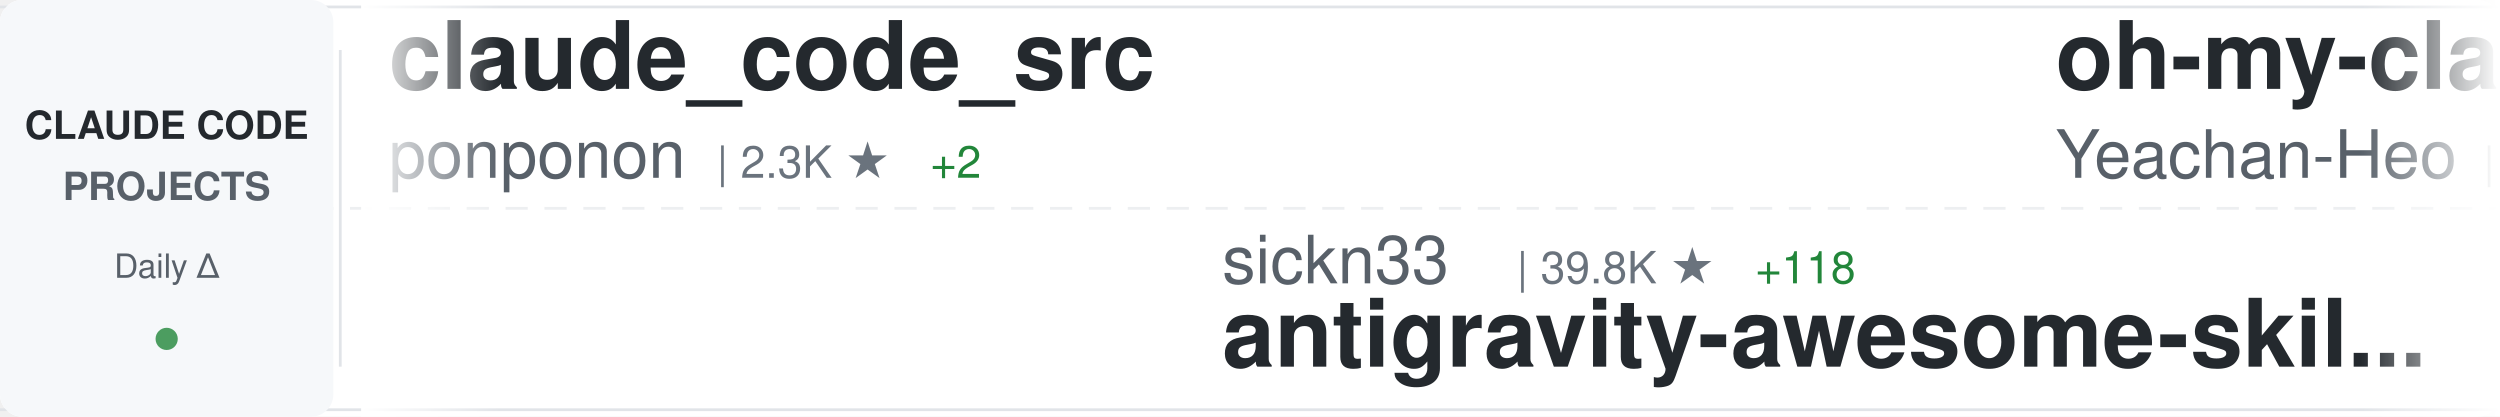
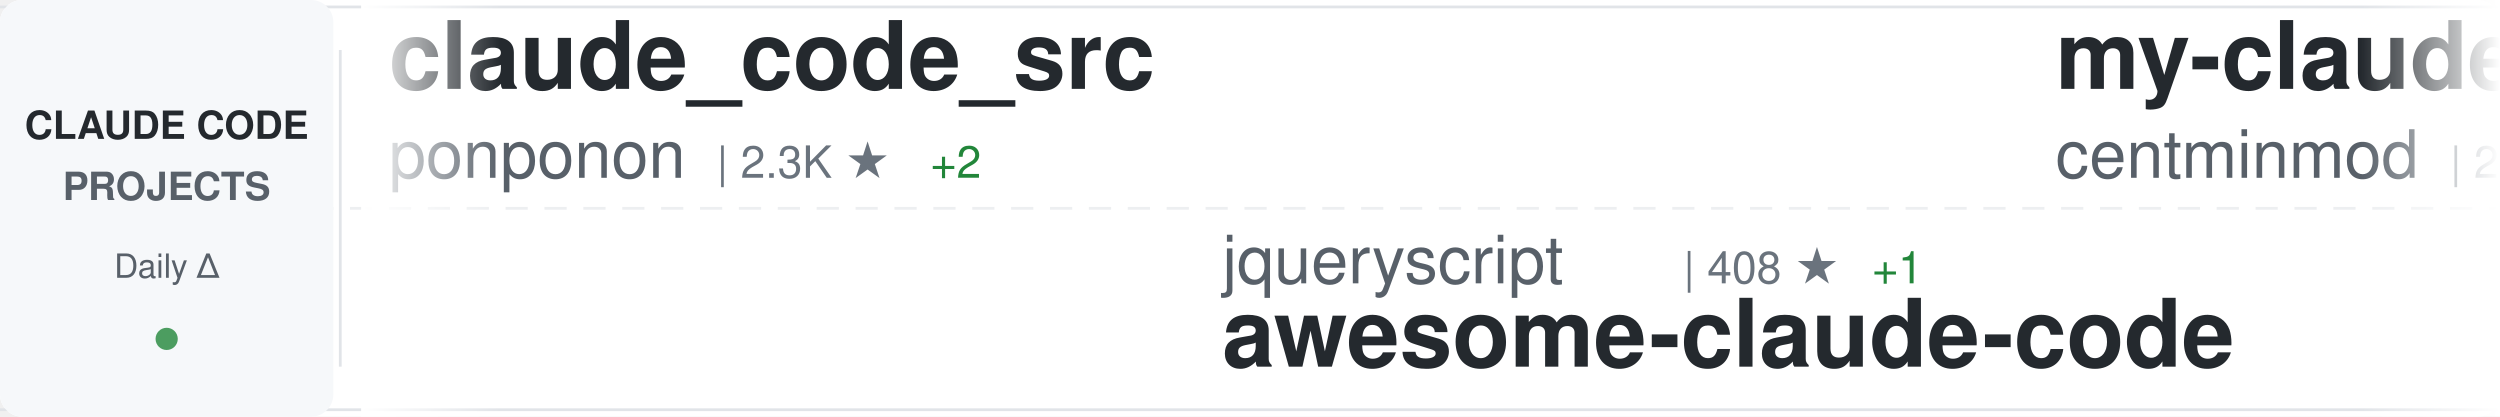
<svg xmlns="http://www.w3.org/2000/svg" width="900" height="150">
  <defs>
    <linearGradient id="awesomeLeftFade" x1="0%" y1="0%" x2="100%" y2="0%">
      <stop offset="0%" style="stop-color:#ffffff;stop-opacity:1" />
      <stop offset="100%" style="stop-color:#ffffff;stop-opacity:0" />
    </linearGradient>
    <linearGradient id="awesomeRightFade" x1="0%" y1="0%" x2="100%" y2="0%">
      <stop offset="0%" style="stop-color:#ffffff;stop-opacity:0" />
      <stop offset="100%" style="stop-color:#ffffff;stop-opacity:1" />
    </linearGradient>
  </defs>
  <rect width="900" height="150" fill="#ffffff" rx="8" />
  <rect x="0" y="2" width="900" height="1" fill="#e1e4e8" />
  <rect x="0" y="147" width="900" height="1" fill="#e1e4e8" />
  <line x1="0" y1="75" x2="900" y2="75" stroke="#e1e4e8" stroke-width="1" stroke-dasharray="8 6" opacity="0.6" />
  <rect x="0" y="0" width="120" height="150" fill="#f6f8fa" rx="8" />
  <text x="60" y="50" font-family="-apple-system, BlinkMacSystemFont, 'Segoe UI', Helvetica, Arial, sans-serif" font-size="14" font-weight="600" fill="#24292e" text-anchor="middle">CLAUDE CODE</text>
  <text x="60" y="72" font-family="-apple-system, BlinkMacSystemFont, 'Segoe UI', Helvetica, Arial, sans-serif" font-size="14" font-weight="600" fill="#586069" text-anchor="middle">PROJECTS</text>
  <text x="60" y="100" font-family="-apple-system, BlinkMacSystemFont, 'Segoe UI', Helvetica, Arial, sans-serif" font-size="12" font-weight="500" fill="#586069" text-anchor="middle">Daily Δ</text>
  <circle cx="60" cy="122" r="4" fill="#22863a" opacity="0.8" />
  <rect x="122" y="18" width="1" height="114" fill="#e1e4e8" />
  <clipPath id="awesomeTickerClip">
    <rect x="130" y="0" width="770" height="150" />
  </clipPath>
  <g clip-path="url(#awesomeTickerClip)">
    <g id="awesomeTickerItems">
      <animateTransform attributeName="transform" attributeType="XML" type="translate" from="0 0" to="-3000 0" dur="54s" repeatCount="indefinite" />
      <g transform="translate(0, 0)">
        <text x="140" y="32" font-family="-apple-system, BlinkMacSystemFont, 'Segoe UI', Helvetica, Arial, sans-serif" font-size="34" font-weight="600" fill="#24292e">claude_code_src</text>
        <text x="140" y="64" font-family="-apple-system, BlinkMacSystemFont, 'Segoe UI', Helvetica, Arial, sans-serif" font-size="24" font-weight="400" fill="#586069">ponponon</text>
        <text x="258" y="64" font-family="-apple-system, BlinkMacSystemFont, 'Segoe UI', Helvetica, Arial, sans-serif" font-size="16" font-weight="500" fill="#6a737d">| 2.3K ★</text>
        <text x="335" y="64" font-family="-apple-system, BlinkMacSystemFont, 'Segoe UI', Helvetica, Arial, sans-serif" font-size="16" font-weight="500" fill="#22863a"> +2</text>
      </g>
      <g transform="translate(300, 0)">
-         <text x="140" y="102" font-family="-apple-system, BlinkMacSystemFont, 'Segoe UI', Helvetica, Arial, sans-serif" font-size="24" font-weight="400" fill="#586069">sickn33</text>
-         <text x="246" y="102" font-family="-apple-system, BlinkMacSystemFont, 'Segoe UI', Helvetica, Arial, sans-serif" font-size="16" font-weight="500" fill="#6a737d">| 39.8K ★</text>
-         <text x="332" y="102" font-family="-apple-system, BlinkMacSystemFont, 'Segoe UI', Helvetica, Arial, sans-serif" font-size="16" font-weight="500" fill="#22863a"> +118</text>
-         <text x="140" y="132" font-family="-apple-system, BlinkMacSystemFont, 'Segoe UI', Helvetica, Arial, sans-serif" font-size="34" font-weight="600" fill="#24292e">antigravity-awesome-skil...</text>
+         <text x="140" y="102" font-family="-apple-system, BlinkMacSystemFont, 'Segoe UI', Helvetica, Arial, sans-serif" font-size="24" font-weight="400" fill="#586069">jqueryscript</text>
+         <text x="306" y="102" font-family="-apple-system, BlinkMacSystemFont, 'Segoe UI', Helvetica, Arial, sans-serif" font-size="16" font-weight="500" fill="#6a737d">| 408 ★</text>
+         <text x="374" y="102" font-family="-apple-system, BlinkMacSystemFont, 'Segoe UI', Helvetica, Arial, sans-serif" font-size="16" font-weight="500" fill="#22863a"> +1</text>
+         <text x="140" y="132" font-family="-apple-system, BlinkMacSystemFont, 'Segoe UI', Helvetica, Arial, sans-serif" font-size="34" font-weight="600" fill="#24292e">awesome-claude-code</text>
      </g>
      <g transform="translate(600, 0)">
-         <text x="140" y="32" font-family="-apple-system, BlinkMacSystemFont, 'Segoe UI', Helvetica, Arial, sans-serif" font-size="34" font-weight="600" fill="#24292e">oh-my-claudecode</text>
-         <text x="140" y="64" font-family="-apple-system, BlinkMacSystemFont, 'Segoe UI', Helvetica, Arial, sans-serif" font-size="24" font-weight="400" fill="#586069">Yeachan-Heo</text>
-         <text x="294" y="64" font-family="-apple-system, BlinkMacSystemFont, 'Segoe UI', Helvetica, Arial, sans-serif" font-size="16" font-weight="500" fill="#6a737d">| 35.8K ★</text>
-         <text x="380" y="64" font-family="-apple-system, BlinkMacSystemFont, 'Segoe UI', Helvetica, Arial, sans-serif" font-size="16" font-weight="500" fill="#22863a"> +71</text>
+         <text x="140" y="32" font-family="-apple-system, BlinkMacSystemFont, 'Segoe UI', Helvetica, Arial, sans-serif" font-size="34" font-weight="600" fill="#24292e">my-claude-code-setup</text>
+         <text x="140" y="64" font-family="-apple-system, BlinkMacSystemFont, 'Segoe UI', Helvetica, Arial, sans-serif" font-size="24" font-weight="400" fill="#586069">centminmod</text>
+         <text x="282" y="64" font-family="-apple-system, BlinkMacSystemFont, 'Segoe UI', Helvetica, Arial, sans-serif" font-size="16" font-weight="500" fill="#6a737d">| 2.4K ★</text>
+         <text x="359" y="64" font-family="-apple-system, BlinkMacSystemFont, 'Segoe UI', Helvetica, Arial, sans-serif" font-size="16" font-weight="500" fill="#22863a"> +2</text>
      </g>
      <g transform="translate(900, 0)">
-         <text x="140" y="102" font-family="-apple-system, BlinkMacSystemFont, 'Segoe UI', Helvetica, Arial, sans-serif" font-size="24" font-weight="400" fill="#586069">nicedreamzapp</text>
-         <text x="318" y="102" font-family="-apple-system, BlinkMacSystemFont, 'Segoe UI', Helvetica, Arial, sans-serif" font-size="16" font-weight="500" fill="#6a737d">| 2.7K ★</text>
-         <text x="395" y="102" font-family="-apple-system, BlinkMacSystemFont, 'Segoe UI', Helvetica, Arial, sans-serif" font-size="16" font-weight="500" fill="#22863a"> +3</text>
-         <text x="140" y="132" font-family="-apple-system, BlinkMacSystemFont, 'Segoe UI', Helvetica, Arial, sans-serif" font-size="34" font-weight="600" fill="#24292e">claude-code-local</text>
+         <text x="140" y="102" font-family="-apple-system, BlinkMacSystemFont, 'Segoe UI', Helvetica, Arial, sans-serif" font-size="24" font-weight="400" fill="#586069">LING71671</text>
+         <text x="270" y="102" font-family="-apple-system, BlinkMacSystemFont, 'Segoe UI', Helvetica, Arial, sans-serif" font-size="16" font-weight="500" fill="#6a737d">| 875 ★</text>
+         <text x="140" y="132" font-family="-apple-system, BlinkMacSystemFont, 'Segoe UI', Helvetica, Arial, sans-serif" font-size="34" font-weight="600" fill="#24292e">Open-ClaudeCode</text>
      </g>
      <g transform="translate(1200, 0)">
-         <text x="140" y="32" font-family="-apple-system, BlinkMacSystemFont, 'Segoe UI', Helvetica, Arial, sans-serif" font-size="34" font-weight="600" fill="#24292e">claude-code-base-action</text>
-         <text x="140" y="64" font-family="-apple-system, BlinkMacSystemFont, 'Segoe UI', Helvetica, Arial, sans-serif" font-size="24" font-weight="400" fill="#586069">anthropics</text>
-         <text x="282" y="64" font-family="-apple-system, BlinkMacSystemFont, 'Segoe UI', Helvetica, Arial, sans-serif" font-size="16" font-weight="500" fill="#6a737d">| 863 ★</text>
+         <text x="140" y="32" font-family="-apple-system, BlinkMacSystemFont, 'Segoe UI', Helvetica, Arial, sans-serif" font-size="34" font-weight="600" fill="#24292e">claude-code-rev</text>
+         <text x="140" y="64" font-family="-apple-system, BlinkMacSystemFont, 'Segoe UI', Helvetica, Arial, sans-serif" font-size="24" font-weight="400" fill="#586069">oboard</text>
+         <text x="234" y="64" font-family="-apple-system, BlinkMacSystemFont, 'Segoe UI', Helvetica, Arial, sans-serif" font-size="16" font-weight="500" fill="#6a737d">| 3.2K ★</text>
+         <text x="311" y="64" font-family="-apple-system, BlinkMacSystemFont, 'Segoe UI', Helvetica, Arial, sans-serif" font-size="16" font-weight="500" fill="#22863a"> +2</text>
      </g>
      <g transform="translate(1500, 0)">
-         <text x="140" y="102" font-family="-apple-system, BlinkMacSystemFont, 'Segoe UI', Helvetica, Arial, sans-serif" font-size="24" font-weight="400" fill="#586069">rohitg00</text>
-         <text x="258" y="102" font-family="-apple-system, BlinkMacSystemFont, 'Segoe UI', Helvetica, Arial, sans-serif" font-size="16" font-weight="500" fill="#6a737d">| 2.0K ★</text>
-         <text x="335" y="102" font-family="-apple-system, BlinkMacSystemFont, 'Segoe UI', Helvetica, Arial, sans-serif" font-size="16" font-weight="500" fill="#22863a"> +20</text>
-         <text x="140" y="132" font-family="-apple-system, BlinkMacSystemFont, 'Segoe UI', Helvetica, Arial, sans-serif" font-size="34" font-weight="600" fill="#24292e">awesome-claude-code-tool...</text>
+         <text x="140" y="102" font-family="-apple-system, BlinkMacSystemFont, 'Segoe UI', Helvetica, Arial, sans-serif" font-size="24" font-weight="400" fill="#586069">ykdojo</text>
+         <text x="234" y="102" font-family="-apple-system, BlinkMacSystemFont, 'Segoe UI', Helvetica, Arial, sans-serif" font-size="16" font-weight="500" fill="#6a737d">| 8.6K ★</text>
+         <text x="311" y="102" font-family="-apple-system, BlinkMacSystemFont, 'Segoe UI', Helvetica, Arial, sans-serif" font-size="16" font-weight="500" fill="#22863a"> +11</text>
+         <text x="140" y="132" font-family="-apple-system, BlinkMacSystemFont, 'Segoe UI', Helvetica, Arial, sans-serif" font-size="34" font-weight="600" fill="#24292e">claude-code-tips</text>
      </g>
      <g transform="translate(1800, 0)">
-         <text x="140" y="32" font-family="-apple-system, BlinkMacSystemFont, 'Segoe UI', Helvetica, Arial, sans-serif" font-size="34" font-weight="600" fill="#24292e">Auto-claude-code-researc...</text>
-         <text x="140" y="64" font-family="-apple-system, BlinkMacSystemFont, 'Segoe UI', Helvetica, Arial, sans-serif" font-size="24" font-weight="400" fill="#586069">wanshuiyin</text>
-         <text x="282" y="64" font-family="-apple-system, BlinkMacSystemFont, 'Segoe UI', Helvetica, Arial, sans-serif" font-size="16" font-weight="500" fill="#6a737d">| 11.5K ★</text>
-         <text x="368" y="64" font-family="-apple-system, BlinkMacSystemFont, 'Segoe UI', Helvetica, Arial, sans-serif" font-size="16" font-weight="500" fill="#22863a"> +77</text>
+         <text x="140" y="32" font-family="-apple-system, BlinkMacSystemFont, 'Segoe UI', Helvetica, Arial, sans-serif" font-size="34" font-weight="600" fill="#24292e">claude-code-workflows</text>
+         <text x="140" y="64" font-family="-apple-system, BlinkMacSystemFont, 'Segoe UI', Helvetica, Arial, sans-serif" font-size="24" font-weight="400" fill="#586069">OneRedOak</text>
+         <text x="270" y="64" font-family="-apple-system, BlinkMacSystemFont, 'Segoe UI', Helvetica, Arial, sans-serif" font-size="16" font-weight="500" fill="#6a737d">| 3.8K ★</text>
+         <text x="347" y="64" font-family="-apple-system, BlinkMacSystemFont, 'Segoe UI', Helvetica, Arial, sans-serif" font-size="16" font-weight="500" fill="#22863a"> +2</text>
      </g>
      <g transform="translate(2100, 0)">
-         <text x="140" y="102" font-family="-apple-system, BlinkMacSystemFont, 'Segoe UI', Helvetica, Arial, sans-serif" font-size="24" font-weight="400" fill="#586069">huangserva</text>
-         <text x="282" y="102" font-family="-apple-system, BlinkMacSystemFont, 'Segoe UI', Helvetica, Arial, sans-serif" font-size="16" font-weight="500" fill="#6a737d">| 597 ★</text>
-         <text x="140" y="132" font-family="-apple-system, BlinkMacSystemFont, 'Segoe UI', Helvetica, Arial, sans-serif" font-size="34" font-weight="600" fill="#24292e">claude-code-cli</text>
+         <text x="140" y="102" font-family="-apple-system, BlinkMacSystemFont, 'Segoe UI', Helvetica, Arial, sans-serif" font-size="24" font-weight="400" fill="#586069">repowise-dev</text>
+         <text x="306" y="102" font-family="-apple-system, BlinkMacSystemFont, 'Segoe UI', Helvetica, Arial, sans-serif" font-size="16" font-weight="500" fill="#6a737d">| 1.1K ★</text>
+         <text x="383" y="102" font-family="-apple-system, BlinkMacSystemFont, 'Segoe UI', Helvetica, Arial, sans-serif" font-size="16" font-weight="500" fill="#22863a"> +6</text>
+         <text x="140" y="132" font-family="-apple-system, BlinkMacSystemFont, 'Segoe UI', Helvetica, Arial, sans-serif" font-size="34" font-weight="600" fill="#24292e">claude-code-prompts</text>
      </g>
      <g transform="translate(2400, 0)">
-         <text x="140" y="32" font-family="-apple-system, BlinkMacSystemFont, 'Segoe UI', Helvetica, Arial, sans-serif" font-size="34" font-weight="600" fill="#24292e">claude-code-source</text>
-         <text x="140" y="64" font-family="-apple-system, BlinkMacSystemFont, 'Segoe UI', Helvetica, Arial, sans-serif" font-size="24" font-weight="400" fill="#586069">JrCx7scC</text>
-         <text x="258" y="64" font-family="-apple-system, BlinkMacSystemFont, 'Segoe UI', Helvetica, Arial, sans-serif" font-size="16" font-weight="500" fill="#6a737d">| 370 ★</text>
+         <text x="140" y="32" font-family="-apple-system, BlinkMacSystemFont, 'Segoe UI', Helvetica, Arial, sans-serif" font-size="34" font-weight="600" fill="#24292e">claude-code-guide</text>
+         <text x="140" y="64" font-family="-apple-system, BlinkMacSystemFont, 'Segoe UI', Helvetica, Arial, sans-serif" font-size="24" font-weight="400" fill="#586069">Cranot</text>
+         <text x="234" y="64" font-family="-apple-system, BlinkMacSystemFont, 'Segoe UI', Helvetica, Arial, sans-serif" font-size="16" font-weight="500" fill="#6a737d">| 2.8K ★</text>
      </g>
      <g transform="translate(2700, 0)">
-         <text x="140" y="102" font-family="-apple-system, BlinkMacSystemFont, 'Segoe UI', Helvetica, Arial, sans-serif" font-size="24" font-weight="400" fill="#586069">lorryjovens-hub</text>
-         <text x="342" y="102" font-family="-apple-system, BlinkMacSystemFont, 'Segoe UI', Helvetica, Arial, sans-serif" font-size="16" font-weight="500" fill="#6a737d">| 1.6K ★</text>
-         <text x="419" y="102" font-family="-apple-system, BlinkMacSystemFont, 'Segoe UI', Helvetica, Arial, sans-serif" font-size="16" font-weight="500" fill="#22863a"> +4</text>
-         <text x="140" y="132" font-family="-apple-system, BlinkMacSystemFont, 'Segoe UI', Helvetica, Arial, sans-serif" font-size="34" font-weight="600" fill="#24292e">claude-code-rust</text>
+         <text x="140" y="102" font-family="-apple-system, BlinkMacSystemFont, 'Segoe UI', Helvetica, Arial, sans-serif" font-size="24" font-weight="400" fill="#586069">catlog22</text>
+         <text x="258" y="102" font-family="-apple-system, BlinkMacSystemFont, 'Segoe UI', Helvetica, Arial, sans-serif" font-size="16" font-weight="500" fill="#6a737d">| 2.1K ★</text>
+         <text x="335" y="102" font-family="-apple-system, BlinkMacSystemFont, 'Segoe UI', Helvetica, Arial, sans-serif" font-size="16" font-weight="500" fill="#22863a"> +4</text>
+         <text x="140" y="132" font-family="-apple-system, BlinkMacSystemFont, 'Segoe UI', Helvetica, Arial, sans-serif" font-size="34" font-weight="600" fill="#24292e">Claude-Code-Workflow</text>
      </g>
      <g transform="translate(3000, 0)">
        <text x="140" y="32" font-family="-apple-system, BlinkMacSystemFont, 'Segoe UI', Helvetica, Arial, sans-serif" font-size="34" font-weight="600" fill="#24292e">claude_code_src</text>
        <text x="140" y="64" font-family="-apple-system, BlinkMacSystemFont, 'Segoe UI', Helvetica, Arial, sans-serif" font-size="24" font-weight="400" fill="#586069">ponponon</text>
        <text x="258" y="64" font-family="-apple-system, BlinkMacSystemFont, 'Segoe UI', Helvetica, Arial, sans-serif" font-size="16" font-weight="500" fill="#6a737d">| 2.3K ★</text>
        <text x="335" y="64" font-family="-apple-system, BlinkMacSystemFont, 'Segoe UI', Helvetica, Arial, sans-serif" font-size="16" font-weight="500" fill="#22863a"> +2</text>
      </g>
      <g transform="translate(3300, 0)">
-         <text x="140" y="102" font-family="-apple-system, BlinkMacSystemFont, 'Segoe UI', Helvetica, Arial, sans-serif" font-size="24" font-weight="400" fill="#586069">sickn33</text>
-         <text x="246" y="102" font-family="-apple-system, BlinkMacSystemFont, 'Segoe UI', Helvetica, Arial, sans-serif" font-size="16" font-weight="500" fill="#6a737d">| 39.8K ★</text>
-         <text x="332" y="102" font-family="-apple-system, BlinkMacSystemFont, 'Segoe UI', Helvetica, Arial, sans-serif" font-size="16" font-weight="500" fill="#22863a"> +118</text>
-         <text x="140" y="132" font-family="-apple-system, BlinkMacSystemFont, 'Segoe UI', Helvetica, Arial, sans-serif" font-size="34" font-weight="600" fill="#24292e">antigravity-awesome-skil...</text>
+         <text x="140" y="102" font-family="-apple-system, BlinkMacSystemFont, 'Segoe UI', Helvetica, Arial, sans-serif" font-size="24" font-weight="400" fill="#586069">jqueryscript</text>
+         <text x="306" y="102" font-family="-apple-system, BlinkMacSystemFont, 'Segoe UI', Helvetica, Arial, sans-serif" font-size="16" font-weight="500" fill="#6a737d">| 408 ★</text>
+         <text x="374" y="102" font-family="-apple-system, BlinkMacSystemFont, 'Segoe UI', Helvetica, Arial, sans-serif" font-size="16" font-weight="500" fill="#22863a"> +1</text>
+         <text x="140" y="132" font-family="-apple-system, BlinkMacSystemFont, 'Segoe UI', Helvetica, Arial, sans-serif" font-size="34" font-weight="600" fill="#24292e">awesome-claude-code</text>
      </g>
      <g transform="translate(3600, 0)">
-         <text x="140" y="32" font-family="-apple-system, BlinkMacSystemFont, 'Segoe UI', Helvetica, Arial, sans-serif" font-size="34" font-weight="600" fill="#24292e">oh-my-claudecode</text>
-         <text x="140" y="64" font-family="-apple-system, BlinkMacSystemFont, 'Segoe UI', Helvetica, Arial, sans-serif" font-size="24" font-weight="400" fill="#586069">Yeachan-Heo</text>
-         <text x="294" y="64" font-family="-apple-system, BlinkMacSystemFont, 'Segoe UI', Helvetica, Arial, sans-serif" font-size="16" font-weight="500" fill="#6a737d">| 35.8K ★</text>
-         <text x="380" y="64" font-family="-apple-system, BlinkMacSystemFont, 'Segoe UI', Helvetica, Arial, sans-serif" font-size="16" font-weight="500" fill="#22863a"> +71</text>
+         <text x="140" y="32" font-family="-apple-system, BlinkMacSystemFont, 'Segoe UI', Helvetica, Arial, sans-serif" font-size="34" font-weight="600" fill="#24292e">my-claude-code-setup</text>
+         <text x="140" y="64" font-family="-apple-system, BlinkMacSystemFont, 'Segoe UI', Helvetica, Arial, sans-serif" font-size="24" font-weight="400" fill="#586069">centminmod</text>
+         <text x="282" y="64" font-family="-apple-system, BlinkMacSystemFont, 'Segoe UI', Helvetica, Arial, sans-serif" font-size="16" font-weight="500" fill="#6a737d">| 2.4K ★</text>
+         <text x="359" y="64" font-family="-apple-system, BlinkMacSystemFont, 'Segoe UI', Helvetica, Arial, sans-serif" font-size="16" font-weight="500" fill="#22863a"> +2</text>
      </g>
      <g transform="translate(3900, 0)">
-         <text x="140" y="102" font-family="-apple-system, BlinkMacSystemFont, 'Segoe UI', Helvetica, Arial, sans-serif" font-size="24" font-weight="400" fill="#586069">nicedreamzapp</text>
-         <text x="318" y="102" font-family="-apple-system, BlinkMacSystemFont, 'Segoe UI', Helvetica, Arial, sans-serif" font-size="16" font-weight="500" fill="#6a737d">| 2.7K ★</text>
-         <text x="395" y="102" font-family="-apple-system, BlinkMacSystemFont, 'Segoe UI', Helvetica, Arial, sans-serif" font-size="16" font-weight="500" fill="#22863a"> +3</text>
-         <text x="140" y="132" font-family="-apple-system, BlinkMacSystemFont, 'Segoe UI', Helvetica, Arial, sans-serif" font-size="34" font-weight="600" fill="#24292e">claude-code-local</text>
+         <text x="140" y="102" font-family="-apple-system, BlinkMacSystemFont, 'Segoe UI', Helvetica, Arial, sans-serif" font-size="24" font-weight="400" fill="#586069">LING71671</text>
+         <text x="270" y="102" font-family="-apple-system, BlinkMacSystemFont, 'Segoe UI', Helvetica, Arial, sans-serif" font-size="16" font-weight="500" fill="#6a737d">| 875 ★</text>
+         <text x="140" y="132" font-family="-apple-system, BlinkMacSystemFont, 'Segoe UI', Helvetica, Arial, sans-serif" font-size="34" font-weight="600" fill="#24292e">Open-ClaudeCode</text>
      </g>
    </g>
  </g>
  <rect x="130" y="0" width="50" height="150" fill="url(#awesomeLeftFade)" />
  <rect x="850" y="0" width="50" height="150" fill="url(#awesomeRightFade)" />
</svg>
